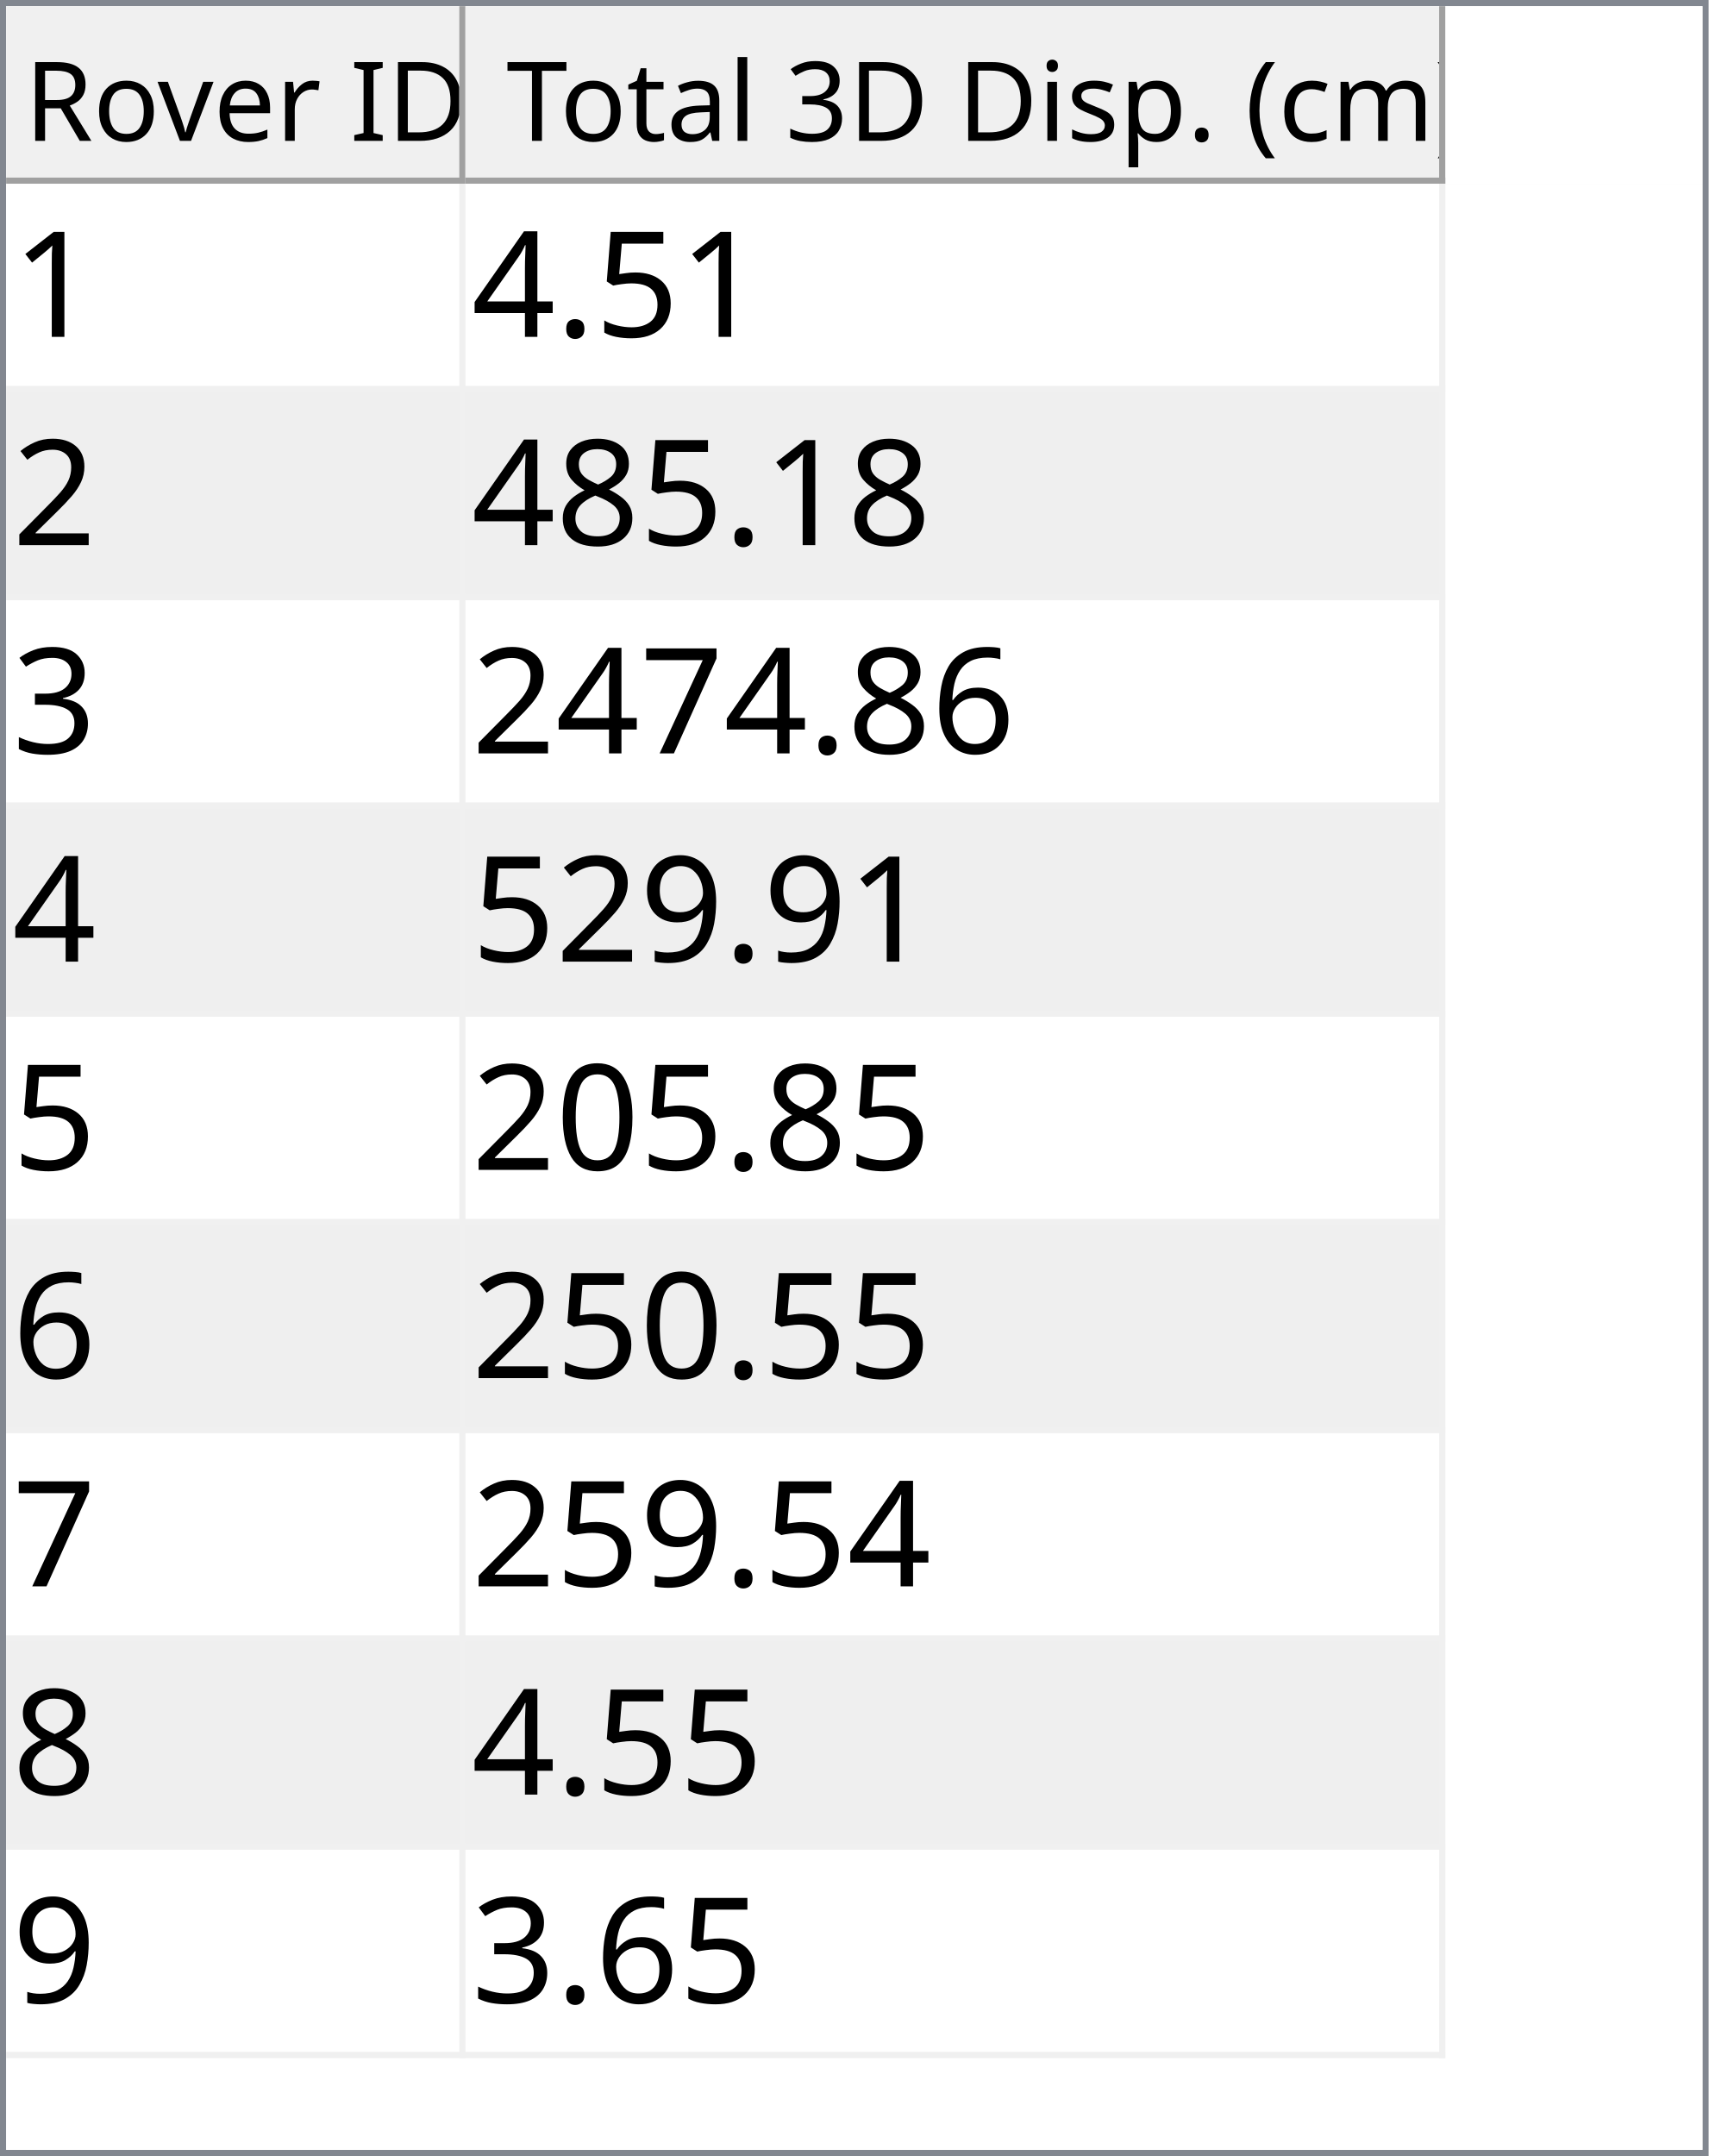
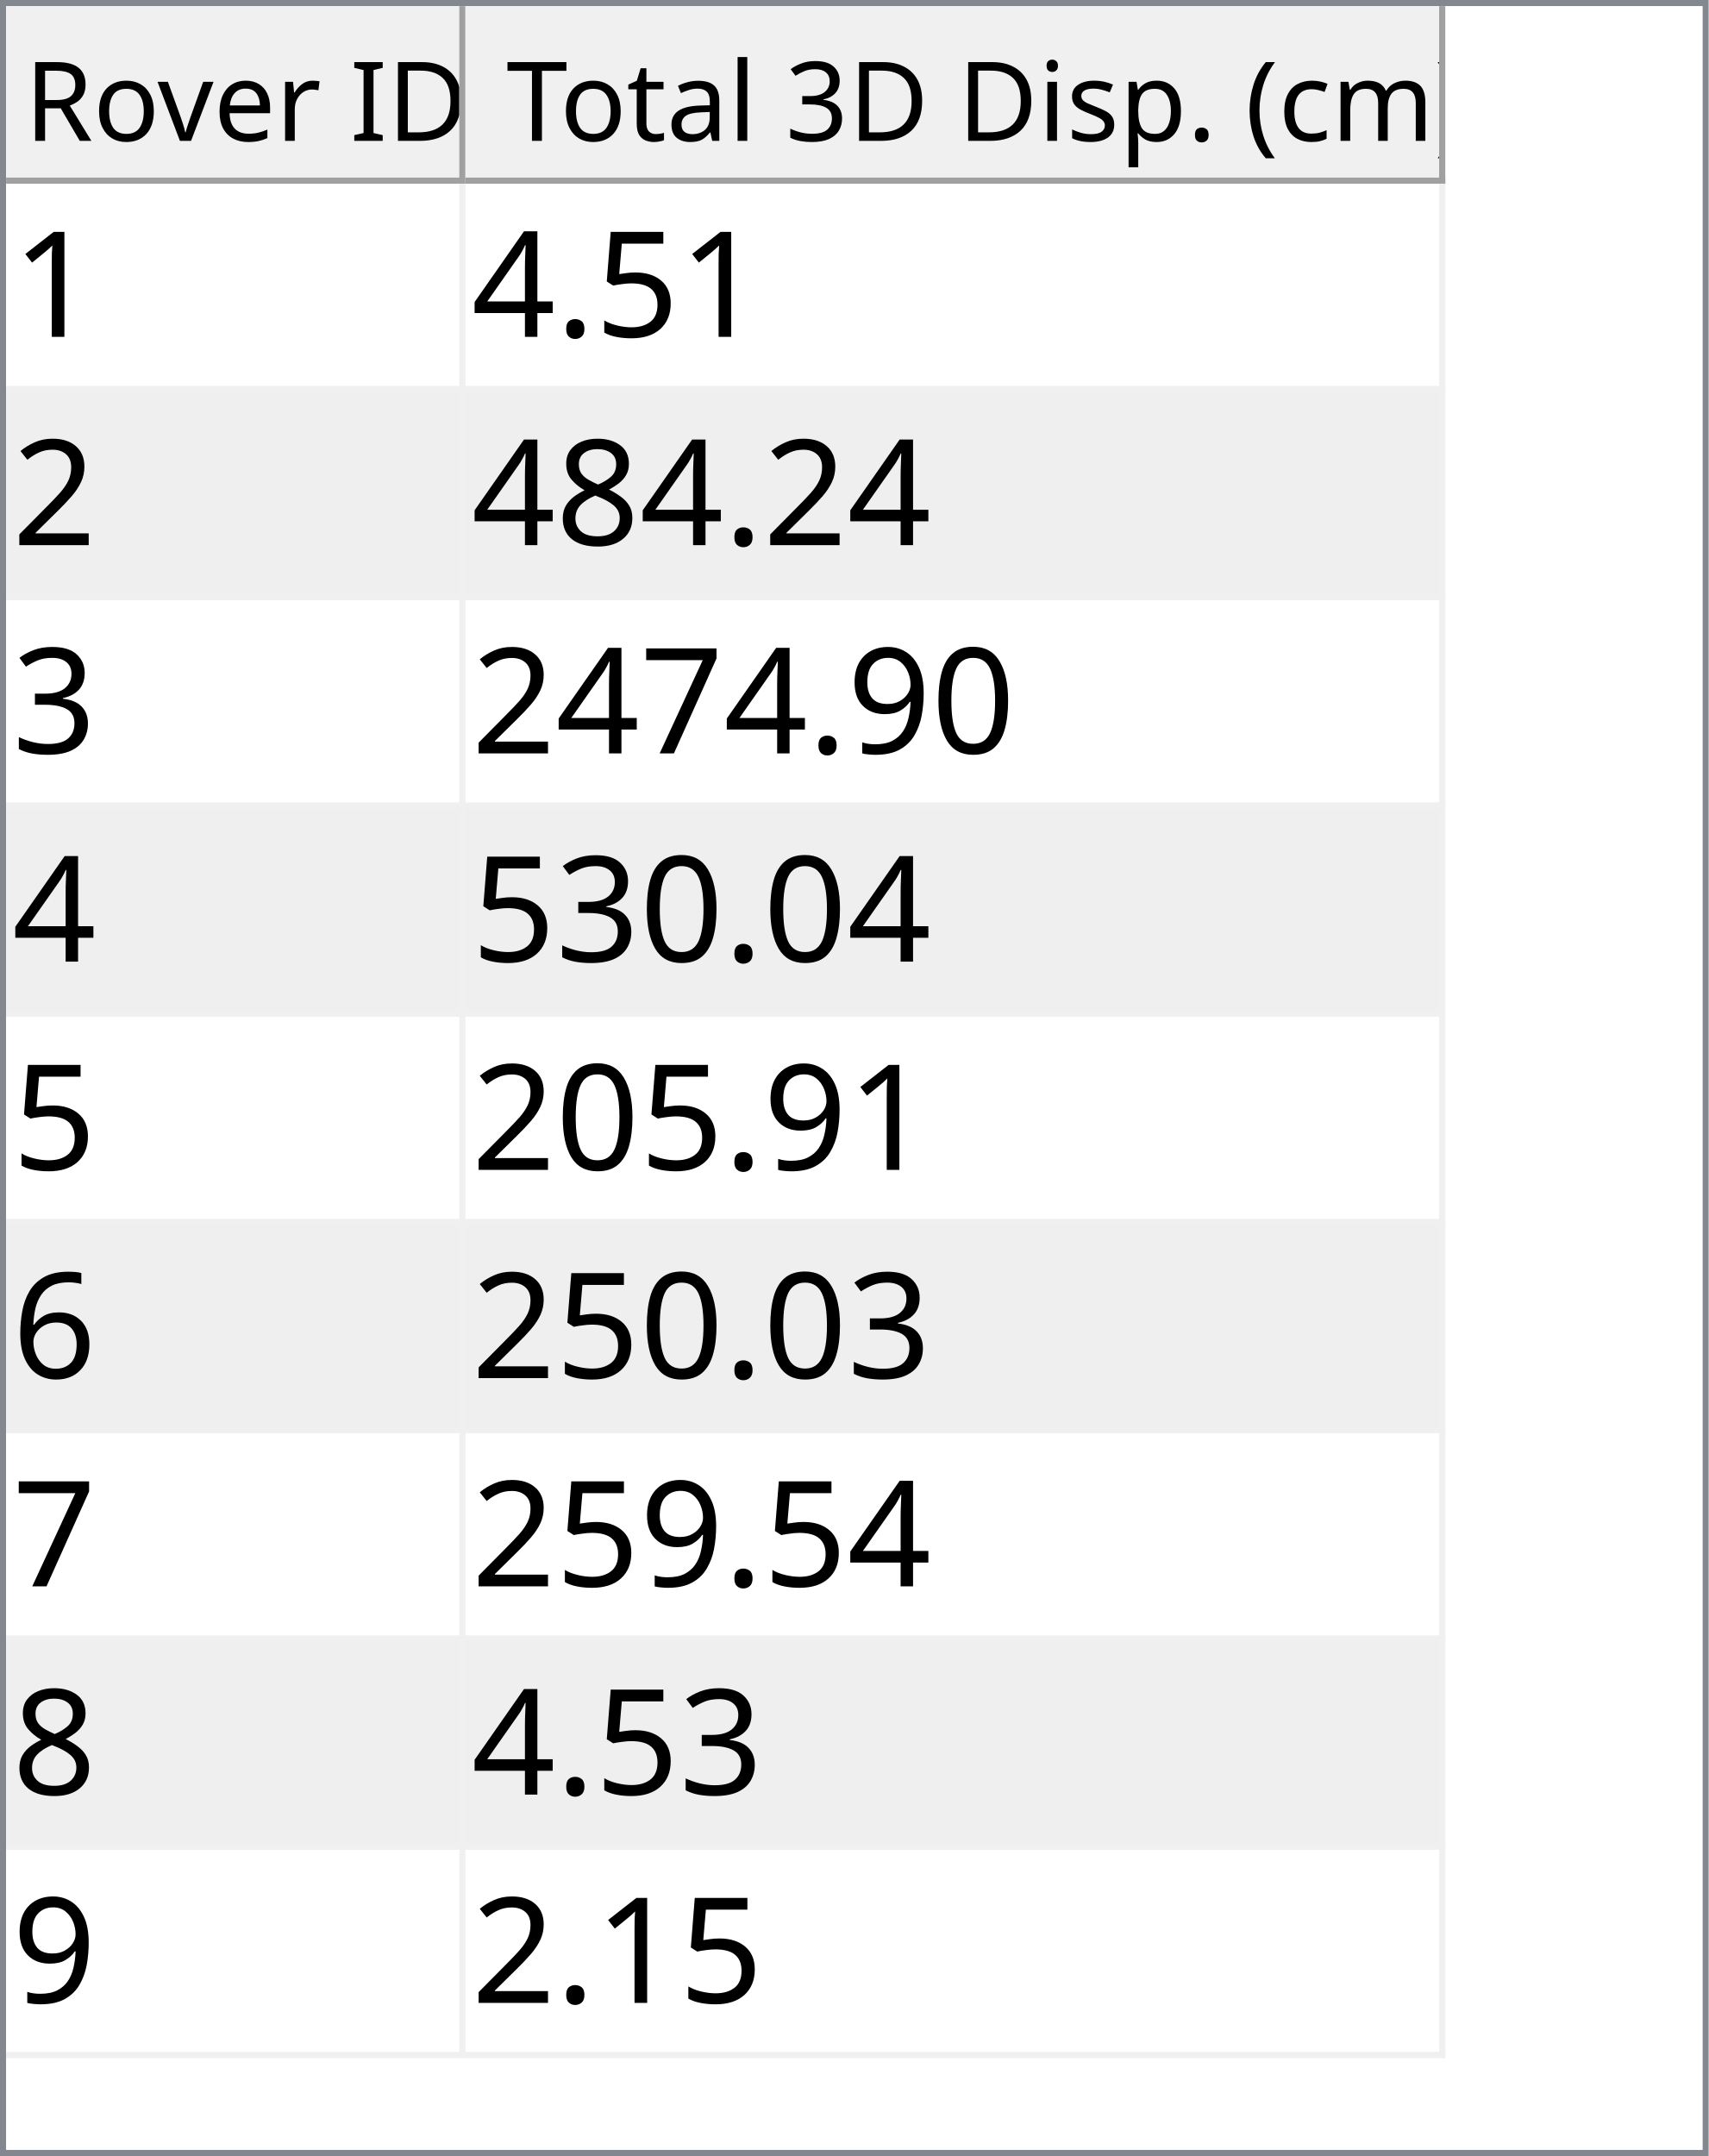
<svg xmlns="http://www.w3.org/2000/svg" style="fill-opacity:1; color-rendering:auto; color-interpolation:auto; text-rendering:auto; stroke:black; stroke-linecap:square; stroke-miterlimit:10; shape-rendering:auto; stroke-opacity:1; fill:black; stroke-dasharray:none; font-weight:normal; stroke-width:1; font-family:'Dialog'; font-style:normal; stroke-linejoin:miter; font-size:12px; stroke-dashoffset:0; image-rendering:auto;" width="279" height="352">
  <defs id="genericDefs" />
  <g>
    <defs id="defs1">
      <clipPath clipPathUnits="userSpaceOnUse" id="clipPath1">
        <path d="M0 0 L279 0 L279 352 L0 352 L0 0 Z" />
      </clipPath>
      <clipPath clipPathUnits="userSpaceOnUse" id="clipPath2">
        <path d="M0 0 L0 352 L279 352 L279 0 Z" />
      </clipPath>
      <clipPath clipPathUnits="userSpaceOnUse" id="clipPath3">
        <path d="M0 0 L0 29 L277 29 L277 0 Z" />
      </clipPath>
      <clipPath clipPathUnits="userSpaceOnUse" id="clipPath4">
        <path d="M0 0 L0 29 L75 29 L75 0 Z" />
      </clipPath>
      <clipPath clipPathUnits="userSpaceOnUse" id="clipPath5">
        <path d="M1 1 L1 28 L74 28 L74 1 Z" />
      </clipPath>
      <clipPath clipPathUnits="userSpaceOnUse" id="clipPath6">
        <path d="M0 0 L0 27 L73 27 L73 0 Z" />
      </clipPath>
      <clipPath clipPathUnits="userSpaceOnUse" id="clipPath7">
        <path d="M-0.5 -0.5 L-0.5 28.5 L74.5 28.5 L74.5 -0.5 Z" />
      </clipPath>
      <clipPath clipPathUnits="userSpaceOnUse" id="clipPath8">
        <path d="M0 0 L0 29 L160 29 L160 0 Z" />
      </clipPath>
      <clipPath clipPathUnits="userSpaceOnUse" id="clipPath9">
        <path d="M1 1 L1 28 L159 28 L159 1 Z" />
      </clipPath>
      <clipPath clipPathUnits="userSpaceOnUse" id="clipPath10">
        <path d="M0 0 L0 27 L158 27 L158 0 Z" />
      </clipPath>
      <clipPath clipPathUnits="userSpaceOnUse" id="clipPath11">
        <path d="M-0.5 -0.5 L-0.5 28.5 L159.5 28.5 L159.5 -0.5 Z" />
      </clipPath>
      <clipPath clipPathUnits="userSpaceOnUse" id="clipPath12">
        <path d="M0 0 L0 321 L277 321 L277 0 Z" />
      </clipPath>
      <clipPath clipPathUnits="userSpaceOnUse" id="clipPath13">
        <path d="M0 0 L0 306 L235 306 L235 0 Z" />
      </clipPath>
      <clipPath clipPathUnits="userSpaceOnUse" id="clipPath14">
        <path d="M-0.5 -0.5 L-0.5 305.5 L234.5 305.5 L234.5 -0.5 Z" />
      </clipPath>
      <clipPath clipPathUnits="userSpaceOnUse" id="clipPath15">
        <path d="M0 0 L0 33 L74 33 L74 0 Z" />
      </clipPath>
      <clipPath clipPathUnits="userSpaceOnUse" id="clipPath16">
        <path d="M0 0 L0 33 L159 33 L159 0 Z" />
      </clipPath>
      <font horiz-adv-x="64.551" id="font1">
        <font-face ascent="107.91" descent="25.098" units-per-em="100" style="font-style:normal; font-family:Segoe UI; font-weight:normal;" />
        <missing-glyph horiz-adv-x="64.551" d="M8.109 0 L8.109 68.266 L56.453 68.266 L56.453 0 L8.109 0 ZM15.328 7.234 L49.219 7.234 L49.219 61.031 L15.328 61.031 L15.328 7.234 Z" />
        <glyph unicode="D" horiz-adv-x="70.117" d="M9.188 0 L9.188 70.016 L28.516 70.016 Q65.531 70.016 65.531 35.891 Q65.531 19.672 55.25 9.836 Q44.969 0 27.734 0 L9.188 0 ZM17.391 62.594 L17.391 7.422 L27.828 7.422 Q41.609 7.422 49.273 14.797 Q56.938 22.172 56.938 35.688 Q56.938 62.594 28.328 62.594 L17.391 62.594 Z" />
        <glyph unicode="I" horiz-adv-x="26.611" d="M17.391 0 L9.188 0 L9.188 70.016 L17.391 70.016 L17.391 0 Z" />
        <glyph unicode=" " horiz-adv-x="27.393" d="" />
        <glyph unicode="r" horiz-adv-x="34.766" d="M34.188 41.891 Q32.078 43.5 28.125 43.5 Q23 43.5 19.555 38.672 Q16.109 33.844 16.109 25.484 L16.109 0 L8.109 0 L8.109 50 L16.109 50 L16.109 39.703 L16.312 39.703 Q18.016 44.969 21.531 47.922 Q25.047 50.875 29.391 50.875 Q32.516 50.875 34.188 50.203 L34.188 41.891 Z" />
        <glyph unicode="e" horiz-adv-x="52.295" d="M48.297 23 L12.984 23 Q13.188 14.656 17.484 10.109 Q21.781 5.562 29.297 5.562 Q37.75 5.562 44.828 11.141 L44.828 3.609 Q38.234 -1.172 27.391 -1.172 Q16.797 -1.172 10.742 5.641 Q4.688 12.453 4.688 24.812 Q4.688 36.469 11.305 43.82 Q17.922 51.172 27.734 51.172 Q37.547 51.172 42.922 44.828 Q48.297 38.484 48.297 27.203 L48.297 23 ZM40.094 29.781 Q40.047 36.719 36.75 40.578 Q33.453 44.438 27.594 44.438 Q21.922 44.438 17.969 40.383 Q14.016 36.328 13.094 29.781 L40.094 29.781 Z" />
        <glyph unicode="v" horiz-adv-x="47.9" d="M47.406 50 L27.484 0 L19.625 0 L0.688 50 L9.469 50 L22.172 13.672 Q23.578 9.672 23.922 6.688 L24.125 6.688 Q24.609 10.453 25.688 13.484 L38.969 50 L47.406 50 Z" />
        <glyph unicode="o" horiz-adv-x="58.594" d="M29 -1.172 Q17.922 -1.172 11.305 5.836 Q4.688 12.844 4.688 24.422 Q4.688 37.016 11.57 44.094 Q18.453 51.172 30.172 51.172 Q41.359 51.172 47.633 44.289 Q53.906 37.406 53.906 25.203 Q53.906 13.234 47.141 6.031 Q40.375 -1.172 29 -1.172 ZM29.594 44.438 Q21.875 44.438 17.383 39.188 Q12.891 33.938 12.891 24.703 Q12.891 15.828 17.43 10.695 Q21.969 5.562 29.594 5.562 Q37.359 5.562 41.531 10.594 Q45.703 15.625 45.703 24.906 Q45.703 34.281 41.531 39.359 Q37.359 44.438 29.594 44.438 Z" />
        <glyph unicode="R" horiz-adv-x="59.814" d="M59.375 0 L49.609 0 L37.891 19.625 Q36.281 22.359 34.766 24.289 Q33.25 26.219 31.664 27.438 Q30.078 28.656 28.25 29.219 Q26.422 29.781 24.125 29.781 L17.391 29.781 L17.391 0 L9.188 0 L9.188 70.016 L30.078 70.016 Q34.672 70.016 38.555 68.867 Q42.438 67.719 45.289 65.375 Q48.141 63.031 49.758 59.547 Q51.375 56.062 51.375 51.375 Q51.375 47.703 50.273 44.656 Q49.172 41.609 47.148 39.211 Q45.125 36.812 42.266 35.133 Q39.406 33.453 35.844 32.516 L35.844 32.328 Q37.594 31.547 38.891 30.547 Q40.188 29.547 41.359 28.18 Q42.531 26.812 43.68 25.078 Q44.828 23.344 46.234 21.047 L59.375 0 ZM17.391 62.594 L17.391 37.203 L28.516 37.203 Q31.594 37.203 34.203 38.133 Q36.812 39.062 38.719 40.797 Q40.625 42.531 41.703 45.047 Q42.781 47.562 42.781 50.688 Q42.781 56.297 39.141 59.445 Q35.5 62.594 28.609 62.594 L17.391 62.594 Z" />
        <glyph unicode=")" horiz-adv-x="30.176" d="M8.297 -15.922 L1.172 -15.922 Q16.406 2.344 16.406 26.812 Q16.406 51.469 1.078 70.016 L8.297 70.016 Q23.531 52.156 23.531 26.703 Q23.531 1.375 8.297 -15.922 Z" />
        <glyph unicode="m" horiz-adv-x="86.133" d="M79.109 0 L71.094 0 L71.094 28.719 Q71.094 37.016 68.531 40.727 Q65.969 44.438 59.906 44.438 Q54.781 44.438 51.195 39.75 Q47.609 35.062 47.609 28.516 L47.609 0 L39.594 0 L39.594 29.688 Q39.594 44.438 28.219 44.438 Q22.953 44.438 19.531 40.016 Q16.109 35.594 16.109 28.516 L16.109 0 L8.109 0 L8.109 50 L16.109 50 L16.109 42.094 L16.312 42.094 Q21.625 51.172 31.844 51.172 Q36.969 51.172 40.773 48.312 Q44.578 45.453 46 40.828 Q51.562 51.172 62.594 51.172 Q79.109 51.172 79.109 30.812 L79.109 0 Z" />
        <glyph unicode="c" horiz-adv-x="46.191" d="M42.188 2.297 Q36.422 -1.172 28.516 -1.172 Q17.828 -1.172 11.258 5.789 Q4.688 12.75 4.688 23.828 Q4.688 36.188 11.766 43.68 Q18.844 51.172 30.672 51.172 Q37.25 51.172 42.281 48.734 L42.281 40.531 Q36.719 44.438 30.375 44.438 Q22.703 44.438 17.797 38.945 Q12.891 33.453 12.891 24.516 Q12.891 15.719 17.508 10.641 Q22.125 5.562 29.891 5.562 Q36.422 5.562 42.188 9.906 L42.188 2.297 Z" />
        <glyph unicode="(" horiz-adv-x="30.176" d="M29.109 -15.922 L21.969 -15.922 Q6.844 1.375 6.844 26.703 Q6.844 52.156 21.969 70.016 L29.203 70.016 Q13.875 51.469 13.875 26.812 Q13.875 2.344 29.109 -15.922 Z" />
        <glyph unicode="." horiz-adv-x="21.68" d="M10.891 -1.078 Q8.641 -1.078 7.055 0.539 Q5.469 2.156 5.469 4.391 Q5.469 6.641 7.055 8.273 Q8.641 9.906 10.891 9.906 Q13.188 9.906 14.797 8.273 Q16.406 6.641 16.406 4.391 Q16.406 2.156 14.797 0.539 Q13.188 -1.078 10.891 -1.078 Z" />
        <glyph unicode="p" horiz-adv-x="58.789" d="M16.312 7.234 L16.109 7.234 L16.109 -23 L8.109 -23 L8.109 50 L16.109 50 L16.109 41.219 L16.312 41.219 Q22.219 51.172 33.594 51.172 Q43.266 51.172 48.688 44.461 Q54.109 37.75 54.109 26.469 Q54.109 13.922 48 6.375 Q41.891 -1.172 31.297 -1.172 Q21.578 -1.172 16.312 7.234 ZM16.109 27.391 L16.109 20.406 Q16.109 14.203 20.141 9.883 Q24.172 5.562 30.375 5.562 Q37.641 5.562 41.773 11.133 Q45.906 16.703 45.906 26.609 Q45.906 34.969 42.047 39.703 Q38.188 44.438 31.594 44.438 Q24.609 44.438 20.359 39.578 Q16.109 34.719 16.109 27.391 Z" />
        <glyph unicode="s" horiz-adv-x="42.432" d="M5.078 1.812 L5.078 10.406 Q11.625 5.562 19.484 5.562 Q30.031 5.562 30.031 12.594 Q30.031 14.594 29.125 15.992 Q28.219 17.391 26.68 18.461 Q25.141 19.531 23.07 20.383 Q21 21.234 18.609 22.172 Q15.281 23.484 12.766 24.828 Q10.25 26.172 8.57 27.859 Q6.891 29.547 6.031 31.695 Q5.172 33.844 5.172 36.719 Q5.172 40.234 6.789 42.945 Q8.406 45.656 11.086 47.484 Q13.766 49.312 17.211 50.242 Q20.656 51.172 24.312 51.172 Q30.812 51.172 35.938 48.922 L35.938 40.828 Q30.422 44.438 23.25 44.438 Q21 44.438 19.195 43.922 Q17.391 43.406 16.094 42.477 Q14.797 41.547 14.086 40.258 Q13.375 38.969 13.375 37.406 Q13.375 35.453 14.086 34.133 Q14.797 32.812 16.164 31.789 Q17.531 30.766 19.484 29.938 Q21.438 29.109 23.922 28.125 Q27.25 26.859 29.883 25.516 Q32.516 24.172 34.375 22.484 Q36.234 20.797 37.234 18.602 Q38.234 16.406 38.234 13.375 Q38.234 9.672 36.602 6.938 Q34.969 4.203 32.234 2.398 Q29.5 0.594 25.93 -0.289 Q22.359 -1.172 18.453 -1.172 Q10.75 -1.172 5.078 1.812 Z" />
        <glyph unicode="i" horiz-adv-x="24.219" d="M12.203 62.703 Q10.062 62.703 8.547 64.164 Q7.031 65.625 7.031 67.875 Q7.031 70.125 8.547 71.609 Q10.062 73.094 12.203 73.094 Q14.406 73.094 15.945 71.609 Q17.484 70.125 17.484 67.875 Q17.484 65.719 15.945 64.211 Q14.406 62.703 12.203 62.703 ZM16.109 0 L8.109 0 L8.109 50 L16.109 50 L16.109 0 Z" />
        <glyph unicode="3" horiz-adv-x="53.906" d="M46.531 19.828 Q46.531 15.094 44.75 11.211 Q42.969 7.328 39.719 4.57 Q36.469 1.812 31.93 0.297 Q27.391 -1.219 21.922 -1.219 Q11.922 -1.219 6 2.594 L6 11.188 Q13.094 5.609 22.219 5.609 Q25.875 5.609 28.828 6.539 Q31.781 7.469 33.906 9.227 Q36.031 10.984 37.18 13.477 Q38.328 15.969 38.328 19.094 Q38.328 32.812 18.797 32.812 L12.984 32.812 L12.984 39.594 L18.5 39.594 Q35.797 39.594 35.797 52.484 Q35.797 64.406 22.609 64.406 Q15.188 64.406 8.688 59.422 L8.688 67.188 Q15.375 71.188 24.609 71.188 Q29 71.188 32.57 69.969 Q36.141 68.75 38.68 66.555 Q41.219 64.359 42.609 61.281 Q44 58.203 44 54.5 Q44 40.672 30.031 36.719 L30.031 36.531 Q33.594 36.141 36.625 34.797 Q39.656 33.453 41.852 31.305 Q44.047 29.156 45.289 26.25 Q46.531 23.344 46.531 19.828 Z" />
        <glyph unicode="l" horiz-adv-x="24.219" d="M16.109 0 L8.109 0 L8.109 74.031 L16.109 74.031 L16.109 0 Z" />
        <glyph unicode="a" horiz-adv-x="50.879" d="M43.891 0 L35.891 0 L35.891 7.812 L35.688 7.812 Q30.469 -1.172 20.312 -1.172 Q12.844 -1.172 8.617 2.781 Q4.391 6.734 4.391 13.281 Q4.391 27.297 20.906 29.594 L35.891 31.688 Q35.891 44.438 25.594 44.438 Q16.547 44.438 9.281 38.281 L9.281 46.484 Q16.656 51.172 26.266 51.172 Q43.891 51.172 43.891 32.516 L43.891 0 ZM35.891 25.297 L23.828 23.641 Q18.266 22.859 15.43 20.875 Q12.594 18.891 12.594 13.875 Q12.594 10.203 15.211 7.883 Q17.828 5.562 22.172 5.562 Q28.125 5.562 32.008 9.742 Q35.891 13.922 35.891 20.312 L35.891 25.297 Z" />
        <glyph unicode="t" horiz-adv-x="33.887" d="M31.297 0.484 Q28.469 -1.078 23.828 -1.078 Q10.688 -1.078 10.688 13.578 L10.688 43.172 L2.094 43.172 L2.094 50 L10.688 50 L10.688 62.203 L18.703 64.797 L18.703 50 L31.297 50 L31.297 43.172 L18.703 43.172 L18.703 14.984 Q18.703 9.969 20.414 7.82 Q22.125 5.672 26.078 5.672 Q29.109 5.672 31.297 7.328 L31.297 0.484 Z" />
        <glyph unicode="T" horiz-adv-x="52.393" d="M50.594 62.594 L30.375 62.594 L30.375 0 L22.172 0 L22.172 62.594 L2 62.594 L2 70.016 L50.594 70.016 L50.594 62.594 Z" />
      </font>
      <font horiz-adv-x="75.0" id="font2">
        <font-face ascent="100.537" descent="21.973" units-per-em="100" style="font-style:normal; font-family:sans-serif; font-weight:normal;" />
        <missing-glyph horiz-adv-x="75.0" d="M12.5 0 L12.5 62.5 L62.5 62.5 L62.5 0 L12.5 0 ZM14.062 1.562 L60.938 1.562 L60.938 60.938 L14.062 60.938 L14.062 1.562 Z" />
        <glyph unicode="1" horiz-adv-x="55.615" d="M37.25 0 L28.469 0 L28.469 56 Q25.297 52.984 20.141 49.953 Q14.984 46.922 10.891 45.406 L10.891 53.906 Q18.266 57.375 23.781 62.305 Q29.297 67.234 31.594 71.875 L37.25 71.875 L37.25 0 Z" />
        <glyph unicode="5" horiz-adv-x="55.615" d="M4.156 18.75 L13.375 19.531 Q14.406 12.797 18.141 9.398 Q21.875 6 27.156 6 Q33.5 6 37.891 10.789 Q42.281 15.578 42.281 23.484 Q42.281 31 38.062 35.352 Q33.844 39.703 27 39.703 Q22.75 39.703 19.336 37.773 Q15.922 35.844 13.969 32.766 L5.719 33.844 L12.641 70.609 L48.25 70.609 L48.25 62.203 L19.672 62.203 L15.828 42.969 Q22.266 47.469 29.344 47.469 Q38.719 47.469 45.164 40.969 Q51.609 34.469 51.609 24.266 Q51.609 14.547 45.953 7.469 Q39.062 -1.219 27.156 -1.219 Q17.391 -1.219 11.211 4.25 Q5.031 9.719 4.156 18.75 Z" />
        <glyph unicode="." horiz-adv-x="27.783" d="M9.078 0 L9.078 10.016 L19.094 10.016 L19.094 0 L9.078 0 Z" />
        <glyph unicode="4" horiz-adv-x="55.615" d="M32.328 0 L32.328 17.141 L1.266 17.141 L1.266 25.203 L33.938 71.578 L41.109 71.578 L41.109 25.203 L50.781 25.203 L50.781 17.141 L41.109 17.141 L41.109 0 L32.328 0 ZM32.328 25.203 L32.328 57.469 L9.906 25.203 L32.328 25.203 Z" />
        <glyph unicode="2" horiz-adv-x="55.615" d="M50.344 8.453 L50.344 0 L3.031 0 Q2.938 3.172 4.047 6.109 Q5.859 10.938 9.836 15.625 Q13.812 20.312 21.344 26.469 Q33.016 36.031 37.117 41.625 Q41.219 47.219 41.219 52.203 Q41.219 57.422 37.477 61.008 Q33.734 64.594 27.734 64.594 Q21.391 64.594 17.578 60.789 Q13.766 56.984 13.719 50.25 L4.688 51.172 Q5.609 61.281 11.664 66.578 Q17.719 71.875 27.938 71.875 Q38.234 71.875 44.242 66.164 Q50.25 60.453 50.25 52 Q50.25 47.703 48.492 43.555 Q46.734 39.406 42.656 34.812 Q38.578 30.219 29.109 22.219 Q21.188 15.578 18.945 13.211 Q16.703 10.844 15.234 8.453 L50.344 8.453 Z" />
        <glyph unicode="8" horiz-adv-x="55.615" d="M17.672 38.812 Q12.203 40.828 9.57 44.539 Q6.938 48.25 6.938 53.422 Q6.938 61.234 12.555 66.555 Q18.172 71.875 27.484 71.875 Q36.859 71.875 42.578 66.43 Q48.297 60.984 48.297 53.172 Q48.297 48.188 45.68 44.508 Q43.062 40.828 37.75 38.812 Q44.344 36.672 47.781 31.883 Q51.219 27.094 51.219 20.453 Q51.219 11.281 44.727 5.031 Q38.234 -1.219 27.641 -1.219 Q17.047 -1.219 10.547 5.055 Q4.047 11.328 4.047 20.703 Q4.047 27.688 7.594 32.398 Q11.141 37.109 17.672 38.812 ZM15.922 53.719 Q15.922 48.641 19.195 45.414 Q22.469 42.188 27.688 42.188 Q32.766 42.188 36.016 45.383 Q39.266 48.578 39.266 53.219 Q39.266 58.062 35.914 61.359 Q32.562 64.656 27.594 64.656 Q22.562 64.656 19.242 61.43 Q15.922 58.203 15.922 53.719 ZM13.094 20.656 Q13.094 16.891 14.875 13.375 Q16.656 9.859 20.172 7.93 Q23.688 6 27.734 6 Q34.031 6 38.133 10.055 Q42.234 14.109 42.234 20.359 Q42.234 26.703 38.016 30.859 Q33.797 35.016 27.438 35.016 Q21.234 35.016 17.164 30.914 Q13.094 26.812 13.094 20.656 Z" />
        <glyph unicode="3" horiz-adv-x="55.615" d="M4.203 18.891 L12.984 20.062 Q14.5 12.594 18.141 9.297 Q21.781 6 27 6 Q33.203 6 37.477 10.297 Q41.75 14.594 41.75 20.953 Q41.75 27 37.797 30.93 Q33.844 34.859 27.734 34.859 Q25.25 34.859 21.531 33.891 L22.516 41.609 Q23.391 41.5 23.922 41.5 Q29.547 41.5 34.039 44.43 Q38.531 47.359 38.531 53.469 Q38.531 58.297 35.258 61.477 Q31.984 64.656 26.812 64.656 Q21.688 64.656 18.266 61.43 Q14.844 58.203 13.875 51.766 L5.078 53.328 Q6.688 62.156 12.398 67.016 Q18.109 71.875 26.609 71.875 Q32.469 71.875 37.398 69.359 Q42.328 66.844 44.945 62.5 Q47.562 58.156 47.562 53.266 Q47.562 48.641 45.07 44.828 Q42.578 41.016 37.703 38.766 Q44.047 37.312 47.562 32.695 Q51.078 28.078 51.078 21.141 Q51.078 11.766 44.242 5.25 Q37.406 -1.266 26.953 -1.266 Q17.531 -1.266 11.305 4.352 Q5.078 9.969 4.203 18.891 Z" />
+         <glyph unicode="0" horiz-adv-x="55.615" d="M4.156 35.297 Q4.156 48 6.766 55.742 Q9.375 63.484 14.523 67.68 Q19.672 71.875 27.484 71.875 Q33.25 71.875 37.594 69.555 Q41.938 67.234 44.773 62.867 Q47.609 58.5 49.219 52.227 Q50.828 45.953 50.828 35.297 Q50.828 22.703 48.242 14.969 Q45.656 7.234 40.508 3.008 Q35.359 -1.219 27.484 -1.219 Q17.141 -1.219 11.234 6.203 Q4.156 15.141 4.156 35.297 ZM13.188 35.297 Q13.188 17.672 17.312 11.836 Q21.438 6 27.484 6 Q33.547 6 37.672 11.859 Q41.797 17.719 41.797 35.297 Q41.797 52.984 37.672 58.789 Q33.547 64.594 27.391 64.594 Q21.344 64.594 17.719 59.469 Q13.188 52.938 13.188 35.297 Z" />
+         <glyph unicode="9" horiz-adv-x="55.615" d="M5.469 16.547 L13.922 17.328 Q14.984 11.375 18.016 8.688 Q21.047 6 25.781 6 Q29.828 6 32.883 7.859 Q35.938 9.719 37.891 12.82 Q39.844 15.922 41.164 21.195 Q42.484 26.469 42.484 31.938 Q42.484 32.516 42.438 33.688 Q39.797 29.5 35.234 26.883 Q30.672 24.266 25.344 24.266 Q16.453 24.266 10.305 30.711 Q4.156 37.156 4.156 47.703 Q4.156 58.594 10.578 65.234 Q17 71.875 26.656 71.875 Q33.641 71.875 39.43 68.117 Q45.219 64.359 48.219 57.398 Q51.219 50.438 51.219 37.25 Q51.219 23.531 48.242 15.406 Q45.266 7.281 39.383 3.031 Q33.5 -1.219 25.594 -1.219 Q17.188 -1.219 11.867 3.445 Q6.547 8.109 5.469 16.547 ZM41.453 48.141 Q41.453 55.719 37.43 60.156 Q33.406 64.594 27.734 64.594 Q21.875 64.594 17.531 59.812 Q13.188 55.031 13.188 47.406 Q13.188 40.578 17.312 36.305 Q21.438 32.031 27.484 32.031 Q33.594 32.031 37.523 36.305 Q41.453 40.578 41.453 48.141 Z" />
+         <glyph unicode="7" horiz-adv-x="55.615" d="M4.734 62.203 L4.734 70.656 L51.078 70.656 L51.078 63.812 Q44.234 56.547 37.523 44.484 Q30.812 32.422 27.156 19.672 Q24.516 10.688 23.781 0 L14.75 0 Q14.891 8.453 18.062 20.414 Q21.234 32.375 27.172 43.484 Q33.109 54.594 39.797 62.203 L4.734 62.203 Z" />
        <glyph unicode="6" horiz-adv-x="55.615" d="M49.75 54.047 L41.016 53.375 Q39.844 58.547 37.703 60.891 Q34.125 64.656 28.906 64.656 Q24.703 64.656 21.531 62.312 Q17.391 59.281 14.992 53.469 Q12.594 47.656 12.5 36.922 Q15.672 41.75 20.266 44.094 Q24.859 46.438 29.891 46.438 Q38.672 46.438 44.852 39.969 Q51.031 33.5 51.031 23.25 Q51.031 16.5 48.125 10.719 Q45.219 4.938 40.141 1.859 Q35.062 -1.219 28.609 -1.219 Q17.625 -1.219 10.695 6.859 Q3.766 14.938 3.766 33.5 Q3.766 54.25 11.422 63.672 Q18.109 71.875 29.438 71.875 Q37.891 71.875 43.289 67.141 Q48.688 62.406 49.75 54.047 ZM13.875 23.188 Q13.875 18.656 15.797 14.508 Q17.719 10.359 21.188 8.18 Q24.656 6 28.469 6 Q34.031 6 38.039 10.492 Q42.047 14.984 42.047 22.703 Q42.047 30.125 38.086 34.398 Q34.125 38.672 28.125 38.672 Q22.172 38.672 18.023 34.398 Q13.875 30.125 13.875 23.188 Z" />
-         <glyph unicode="7" horiz-adv-x="55.615" d="M4.734 62.203 L4.734 70.656 L51.078 70.656 L51.078 63.812 Q44.234 56.547 37.523 44.484 Q30.812 32.422 27.156 19.672 Q24.516 10.688 23.781 0 L14.75 0 Q14.891 8.453 18.062 20.414 Q21.234 32.375 27.172 43.484 Q33.109 54.594 39.797 62.203 L4.734 62.203 Z" />
-         <glyph unicode="9" horiz-adv-x="55.615" d="M5.469 16.547 L13.922 17.328 Q14.984 11.375 18.016 8.688 Q21.047 6 25.781 6 Q29.828 6 32.883 7.859 Q35.938 9.719 37.891 12.82 Q39.844 15.922 41.164 21.195 Q42.484 26.469 42.484 31.938 Q42.484 32.516 42.438 33.688 Q39.797 29.5 35.234 26.883 Q30.672 24.266 25.344 24.266 Q16.453 24.266 10.305 30.711 Q4.156 37.156 4.156 47.703 Q4.156 58.594 10.578 65.234 Q17 71.875 26.656 71.875 Q33.641 71.875 39.43 68.117 Q45.219 64.359 48.219 57.398 Q51.219 50.438 51.219 37.25 Q51.219 23.531 48.242 15.406 Q45.266 7.281 39.383 3.031 Q33.5 -1.219 25.594 -1.219 Q17.188 -1.219 11.867 3.445 Q6.547 8.109 5.469 16.547 ZM41.453 48.141 Q41.453 55.719 37.43 60.156 Q33.406 64.594 27.734 64.594 Q21.875 64.594 17.531 59.812 Q13.188 55.031 13.188 47.406 Q13.188 40.578 17.312 36.305 Q21.438 32.031 27.484 32.031 Q33.594 32.031 37.523 36.305 Q41.453 40.578 41.453 48.141 Z" />
-         <glyph unicode="0" horiz-adv-x="55.615" d="M4.156 35.297 Q4.156 48 6.766 55.742 Q9.375 63.484 14.523 67.68 Q19.672 71.875 27.484 71.875 Q33.25 71.875 37.594 69.555 Q41.938 67.234 44.773 62.867 Q47.609 58.5 49.219 52.227 Q50.828 45.953 50.828 35.297 Q50.828 22.703 48.242 14.969 Q45.656 7.234 40.508 3.008 Q35.359 -1.219 27.484 -1.219 Q17.141 -1.219 11.234 6.203 Q4.156 15.141 4.156 35.297 ZM13.188 35.297 Q13.188 17.672 17.312 11.836 Q21.438 6 27.484 6 Q33.547 6 37.672 11.859 Q41.797 17.719 41.797 35.297 Q41.797 52.984 37.672 58.789 Q33.547 64.594 27.391 64.594 Q21.344 64.594 17.719 59.469 Q13.188 52.938 13.188 35.297 Z" />
      </font>
    </defs>
    <g style="fill:white; stroke:white;">
      <rect x="0" y="0" width="279" style="clip-path:url(#clipPath1); stroke:none;" height="352" />
    </g>
    <g style="fill:white; text-rendering:optimizeSpeed; color-rendering:optimizeSpeed; image-rendering:optimizeSpeed; shape-rendering:crispEdges; stroke:white; color-interpolation:sRGB;">
      <rect x="0" width="279" height="352" y="0" style="stroke:none;" />
      <path style="stroke:none;" d="M0 353 L279 353 L279 0 L0 0 Z" />
    </g>
    <g style="fill:rgb(240,240,240); font-size:18px; font-family:'Segoe UI'; stroke:rgb(240,240,240);">
      <rect x="0" y="0" width="279" style="clip-path:url(#clipPath2); stroke:none;" height="352" />
    </g>
    <g style="fill:rgb(130,135,144); font-size:18px; font-family:'Segoe UI'; stroke:rgb(130,135,144);">
      <path d="M0 0 L279 0 L279 352 L0 352 L0 0 ZM1 1 L278 1 L278 351 L1 351 L1 1 Z" style="fill-rule:evenodd; clip-path:url(#clipPath2); stroke:none;" />
    </g>
    <g style="fill:white; font-size:18px; font-family:'Segoe UI'; stroke:white;" transform="translate(1,1)">
      <rect x="0" y="0" width="277" style="clip-path:url(#clipPath3); stroke:none;" height="29" />
    </g>
    <g style="fill:rgb(240,240,240); font-size:18px; font-family:'Segoe UI'; stroke:rgb(240,240,240);" transform="translate(1,1)">
      <rect x="0" y="0" width="75" style="clip-path:url(#clipPath4); stroke:none;" height="29" />
    </g>
    <g style="font-family:'Segoe UI'; font-size:18px;" transform="translate(2,2)">
      <text x="2" xml:space="preserve" y="21" style="clip-path:url(#clipPath6); stroke:none;">Rover ID</text>
    </g>
    <g transform="translate(1.5,1.5)" style="fill:rgb(160,160,160); font-size:18px; font-family:'Segoe UI'; stroke:rgb(160,160,160); stroke-linejoin:bevel;">
      <line x1="74" x2="74" y1="0" style="fill:none; clip-path:url(#clipPath7);" y2="28" />
    </g>
    <g transform="matrix(1,0,0,1,1,1) translate(0.5,0.5)" style="fill:rgb(160,160,160); font-size:18px; font-family:'Segoe UI'; stroke:rgb(160,160,160); stroke-linejoin:bevel;">
      <line x1="0" x2="74" y1="28" style="fill:none; clip-path:url(#clipPath7);" y2="28" />
    </g>
    <g style="fill:rgb(240,240,240); font-size:18px; font-family:'Segoe UI'; stroke:rgb(240,240,240);" transform="translate(76,1)">
      <rect x="0" y="0" width="160" style="clip-path:url(#clipPath8); stroke:none;" height="29" />
    </g>
    <g style="font-family:'Segoe UI'; font-size:18px;" transform="translate(77,2)">
      <text x="1" xml:space="preserve" y="21" style="clip-path:url(#clipPath10); stroke:none;"> Total 3D Disp. (cm)</text>
    </g>
    <g transform="translate(76.5,1.5)" style="fill:rgb(160,160,160); font-size:18px; font-family:'Segoe UI'; stroke:rgb(160,160,160); stroke-linejoin:bevel;">
      <line x1="159" x2="159" y1="0" style="fill:none; clip-path:url(#clipPath11);" y2="28" />
    </g>
    <g transform="matrix(1,0,0,1,76,1) translate(0.5,0.5)" style="fill:rgb(160,160,160); font-size:18px; font-family:'Segoe UI'; stroke:rgb(160,160,160); stroke-linejoin:bevel;">
      <line x1="0" x2="159" y1="28" style="fill:none; clip-path:url(#clipPath11);" y2="28" />
    </g>
    <g style="fill:white; font-size:18px; font-family:'Segoe UI'; stroke:white;" transform="translate(1,30)">
      <rect x="0" y="0" width="277" style="clip-path:url(#clipPath12); stroke:none;" height="321" />
    </g>
    <g style="fill:rgb(240,240,240); font-size:24px; font-family:sans-serif; stroke:rgb(240,240,240);" transform="translate(1,30)">
      <rect x="0" y="0" width="235" style="clip-path:url(#clipPath13); stroke:none;" height="306" />
      <line transform="translate(0.5,0.5)" x1="0" x2="234" y1="33" style="clip-path:url(#clipPath14); fill:none; stroke-linejoin:bevel;" y2="33" />
    </g>
    <g transform="matrix(1,0,0,1,1,30) translate(0.5,0.5)" style="fill:rgb(240,240,240); font-size:24px; font-family:sans-serif; stroke:rgb(240,240,240); stroke-linejoin:bevel;">
      <line x1="0" x2="234" y1="67" style="fill:none; clip-path:url(#clipPath14);" y2="67" />
    </g>
    <g transform="matrix(1,0,0,1,1,30) translate(0.5,0.5)" style="fill:rgb(240,240,240); font-size:24px; font-family:sans-serif; stroke:rgb(240,240,240); stroke-linejoin:bevel;">
      <line x1="0" x2="234" y1="101" style="fill:none; clip-path:url(#clipPath14);" y2="101" />
    </g>
    <g transform="matrix(1,0,0,1,1,30) translate(0.5,0.5)" style="fill:rgb(240,240,240); font-size:24px; font-family:sans-serif; stroke:rgb(240,240,240); stroke-linejoin:bevel;">
      <line x1="0" x2="234" y1="135" style="fill:none; clip-path:url(#clipPath14);" y2="135" />
    </g>
    <g transform="matrix(1,0,0,1,1,30) translate(0.5,0.5)" style="fill:rgb(240,240,240); font-size:24px; font-family:sans-serif; stroke:rgb(240,240,240); stroke-linejoin:bevel;">
      <line x1="0" x2="234" y1="169" style="fill:none; clip-path:url(#clipPath14);" y2="169" />
    </g>
    <g transform="matrix(1,0,0,1,1,30) translate(0.5,0.5)" style="fill:rgb(240,240,240); font-size:24px; font-family:sans-serif; stroke:rgb(240,240,240); stroke-linejoin:bevel;">
      <line x1="0" x2="234" y1="203" style="fill:none; clip-path:url(#clipPath14);" y2="203" />
    </g>
    <g transform="matrix(1,0,0,1,1,30) translate(0.5,0.5)" style="fill:rgb(240,240,240); font-size:24px; font-family:sans-serif; stroke:rgb(240,240,240); stroke-linejoin:bevel;">
      <line x1="0" x2="234" y1="237" style="fill:none; clip-path:url(#clipPath14);" y2="237" />
    </g>
    <g transform="matrix(1,0,0,1,1,30) translate(0.5,0.5)" style="fill:rgb(240,240,240); font-size:24px; font-family:sans-serif; stroke:rgb(240,240,240); stroke-linejoin:bevel;">
      <line x1="0" x2="234" y1="271" style="fill:none; clip-path:url(#clipPath14);" y2="271" />
    </g>
    <g transform="matrix(1,0,0,1,1,30) translate(0.5,0.5)" style="fill:rgb(240,240,240); font-size:24px; font-family:sans-serif; stroke:rgb(240,240,240); stroke-linejoin:bevel;">
      <line x1="0" x2="234" y1="305" style="fill:none; clip-path:url(#clipPath14);" y2="305" />
    </g>
    <g transform="matrix(1,0,0,1,1,30) translate(0.5,0.5)" style="fill:rgb(240,240,240); font-size:24px; font-family:sans-serif; stroke:rgb(240,240,240); stroke-linejoin:bevel;">
      <line x1="74" x2="74" y1="0" style="fill:none; clip-path:url(#clipPath14);" y2="305" />
    </g>
    <g transform="matrix(1,0,0,1,1,30) translate(0.5,0.5)" style="fill:rgb(240,240,240); font-size:24px; font-family:sans-serif; stroke:rgb(240,240,240); stroke-linejoin:bevel;">
      <line x1="234" x2="234" y1="0" style="fill:none; clip-path:url(#clipPath14);" y2="305" />
    </g>
    <g style="fill:white; font-size:24px; font-family:sans-serif; stroke:white;" transform="matrix(1,0,0,1,1,30)">
      <rect x="0" y="0" width="74" style="clip-path:url(#clipPath15); stroke:none;" height="33" />
      <text x="1" y="25" style="fill:black; clip-path:url(#clipPath15); stroke:none;" xml:space="preserve">1</text>
    </g>
    <g style="fill:white; font-size:24px; font-family:sans-serif; stroke:white;" transform="matrix(1,0,0,1,1,30) translate(75,0)">
      <rect x="0" y="0" width="159" style="clip-path:url(#clipPath16); stroke:none;" height="33" />
      <text x="1" y="25" style="fill:black; clip-path:url(#clipPath16); stroke:none;" xml:space="preserve">4.51</text>
    </g>
    <g style="fill:rgb(239,239,239); font-size:24px; font-family:sans-serif; stroke:rgb(239,239,239);" transform="matrix(1,0,0,1,1,30) translate(0,34)">
      <rect x="0" y="0" width="74" style="clip-path:url(#clipPath15); stroke:none;" height="33" />
      <text x="1" y="25" style="fill:black; clip-path:url(#clipPath15); stroke:none;" xml:space="preserve">2</text>
    </g>
    <g style="fill:rgb(239,239,239); font-size:24px; font-family:sans-serif; stroke:rgb(239,239,239);" transform="matrix(1,0,0,1,1,30) translate(75,34)">
      <rect x="0" y="0" width="159" style="clip-path:url(#clipPath16); stroke:none;" height="33" />
-       <text x="1" y="25" style="fill:black; clip-path:url(#clipPath16); stroke:none;" xml:space="preserve">485.18</text>
+       <text x="1" y="25" style="fill:black; clip-path:url(#clipPath16); stroke:none;" xml:space="preserve">484.24</text>
    </g>
    <g style="fill:white; font-size:24px; font-family:sans-serif; stroke:white;" transform="matrix(1,0,0,1,1,30) translate(0,68)">
      <rect x="0" y="0" width="74" style="clip-path:url(#clipPath15); stroke:none;" height="33" />
      <text x="1" y="25" style="fill:black; clip-path:url(#clipPath15); stroke:none;" xml:space="preserve">3</text>
    </g>
    <g style="fill:white; font-size:24px; font-family:sans-serif; stroke:white;" transform="matrix(1,0,0,1,1,30) translate(75,68)">
      <rect x="0" y="0" width="159" style="clip-path:url(#clipPath16); stroke:none;" height="33" />
-       <text x="1" y="25" style="fill:black; clip-path:url(#clipPath16); stroke:none;" xml:space="preserve">2474.86</text>
+       <text x="1" y="25" style="fill:black; clip-path:url(#clipPath16); stroke:none;" xml:space="preserve">2474.90</text>
    </g>
    <g style="fill:rgb(239,239,239); font-size:24px; font-family:sans-serif; stroke:rgb(239,239,239);" transform="matrix(1,0,0,1,1,30) translate(0,102)">
      <rect x="0" y="0" width="74" style="clip-path:url(#clipPath15); stroke:none;" height="33" />
      <text x="1" y="25" style="fill:black; clip-path:url(#clipPath15); stroke:none;" xml:space="preserve">4</text>
    </g>
    <g style="fill:rgb(239,239,239); font-size:24px; font-family:sans-serif; stroke:rgb(239,239,239);" transform="matrix(1,0,0,1,1,30) translate(75,102)">
      <rect x="0" y="0" width="159" style="clip-path:url(#clipPath16); stroke:none;" height="33" />
-       <text x="1" y="25" style="fill:black; clip-path:url(#clipPath16); stroke:none;" xml:space="preserve">529.91</text>
+       <text x="1" y="25" style="fill:black; clip-path:url(#clipPath16); stroke:none;" xml:space="preserve">530.04</text>
    </g>
    <g style="fill:white; font-size:24px; font-family:sans-serif; stroke:white;" transform="matrix(1,0,0,1,1,30) translate(0,136)">
      <rect x="0" y="0" width="74" style="clip-path:url(#clipPath15); stroke:none;" height="33" />
      <text x="1" y="25" style="fill:black; clip-path:url(#clipPath15); stroke:none;" xml:space="preserve">5</text>
    </g>
    <g style="fill:white; font-size:24px; font-family:sans-serif; stroke:white;" transform="matrix(1,0,0,1,1,30) translate(75,136)">
      <rect x="0" y="0" width="159" style="clip-path:url(#clipPath16); stroke:none;" height="33" />
-       <text x="1" y="25" style="fill:black; clip-path:url(#clipPath16); stroke:none;" xml:space="preserve">205.85</text>
+       <text x="1" y="25" style="fill:black; clip-path:url(#clipPath16); stroke:none;" xml:space="preserve">205.91</text>
    </g>
    <g style="fill:rgb(239,239,239); font-size:24px; font-family:sans-serif; stroke:rgb(239,239,239);" transform="matrix(1,0,0,1,1,30) translate(0,170)">
      <rect x="0" y="0" width="74" style="clip-path:url(#clipPath15); stroke:none;" height="33" />
      <text x="1" y="25" style="fill:black; clip-path:url(#clipPath15); stroke:none;" xml:space="preserve">6</text>
    </g>
    <g style="fill:rgb(239,239,239); font-size:24px; font-family:sans-serif; stroke:rgb(239,239,239);" transform="matrix(1,0,0,1,1,30) translate(75,170)">
      <rect x="0" y="0" width="159" style="clip-path:url(#clipPath16); stroke:none;" height="33" />
-       <text x="1" y="25" style="fill:black; clip-path:url(#clipPath16); stroke:none;" xml:space="preserve">250.55</text>
+       <text x="1" y="25" style="fill:black; clip-path:url(#clipPath16); stroke:none;" xml:space="preserve">250.03</text>
    </g>
    <g style="fill:white; font-size:24px; font-family:sans-serif; stroke:white;" transform="matrix(1,0,0,1,1,30) translate(0,204)">
      <rect x="0" y="0" width="74" style="clip-path:url(#clipPath15); stroke:none;" height="33" />
      <text x="1" y="25" style="fill:black; clip-path:url(#clipPath15); stroke:none;" xml:space="preserve">7</text>
    </g>
    <g style="fill:white; font-size:24px; font-family:sans-serif; stroke:white;" transform="matrix(1,0,0,1,1,30) translate(75,204)">
      <rect x="0" y="0" width="159" style="clip-path:url(#clipPath16); stroke:none;" height="33" />
      <text x="1" y="25" style="fill:black; clip-path:url(#clipPath16); stroke:none;" xml:space="preserve">259.54</text>
    </g>
    <g style="fill:rgb(239,239,239); font-size:24px; font-family:sans-serif; stroke:rgb(239,239,239);" transform="matrix(1,0,0,1,1,30) translate(0,238)">
      <rect x="0" y="0" width="74" style="clip-path:url(#clipPath15); stroke:none;" height="33" />
      <text x="1" y="25" style="fill:black; clip-path:url(#clipPath15); stroke:none;" xml:space="preserve">8</text>
    </g>
    <g style="fill:rgb(239,239,239); font-size:24px; font-family:sans-serif; stroke:rgb(239,239,239);" transform="matrix(1,0,0,1,1,30) translate(75,238)">
      <rect x="0" y="0" width="159" style="clip-path:url(#clipPath16); stroke:none;" height="33" />
-       <text x="1" y="25" style="fill:black; clip-path:url(#clipPath16); stroke:none;" xml:space="preserve">4.55</text>
+       <text x="1" y="25" style="fill:black; clip-path:url(#clipPath16); stroke:none;" xml:space="preserve">4.53</text>
    </g>
    <g style="fill:white; font-size:24px; font-family:sans-serif; stroke:white;" transform="matrix(1,0,0,1,1,30) translate(0,272)">
      <rect x="0" y="0" width="74" style="clip-path:url(#clipPath15); stroke:none;" height="33" />
      <text x="1" y="25" style="fill:black; clip-path:url(#clipPath15); stroke:none;" xml:space="preserve">9</text>
    </g>
    <g style="fill:white; font-size:24px; font-family:sans-serif; stroke:white;" transform="matrix(1,0,0,1,1,30) translate(75,272)">
      <rect x="0" y="0" width="159" style="clip-path:url(#clipPath16); stroke:none;" height="33" />
-       <text x="1" y="25" style="fill:black; clip-path:url(#clipPath16); stroke:none;" xml:space="preserve">3.65</text>
+       <text x="1" y="25" style="fill:black; clip-path:url(#clipPath16); stroke:none;" xml:space="preserve">2.15</text>
    </g>
  </g>
</svg>
